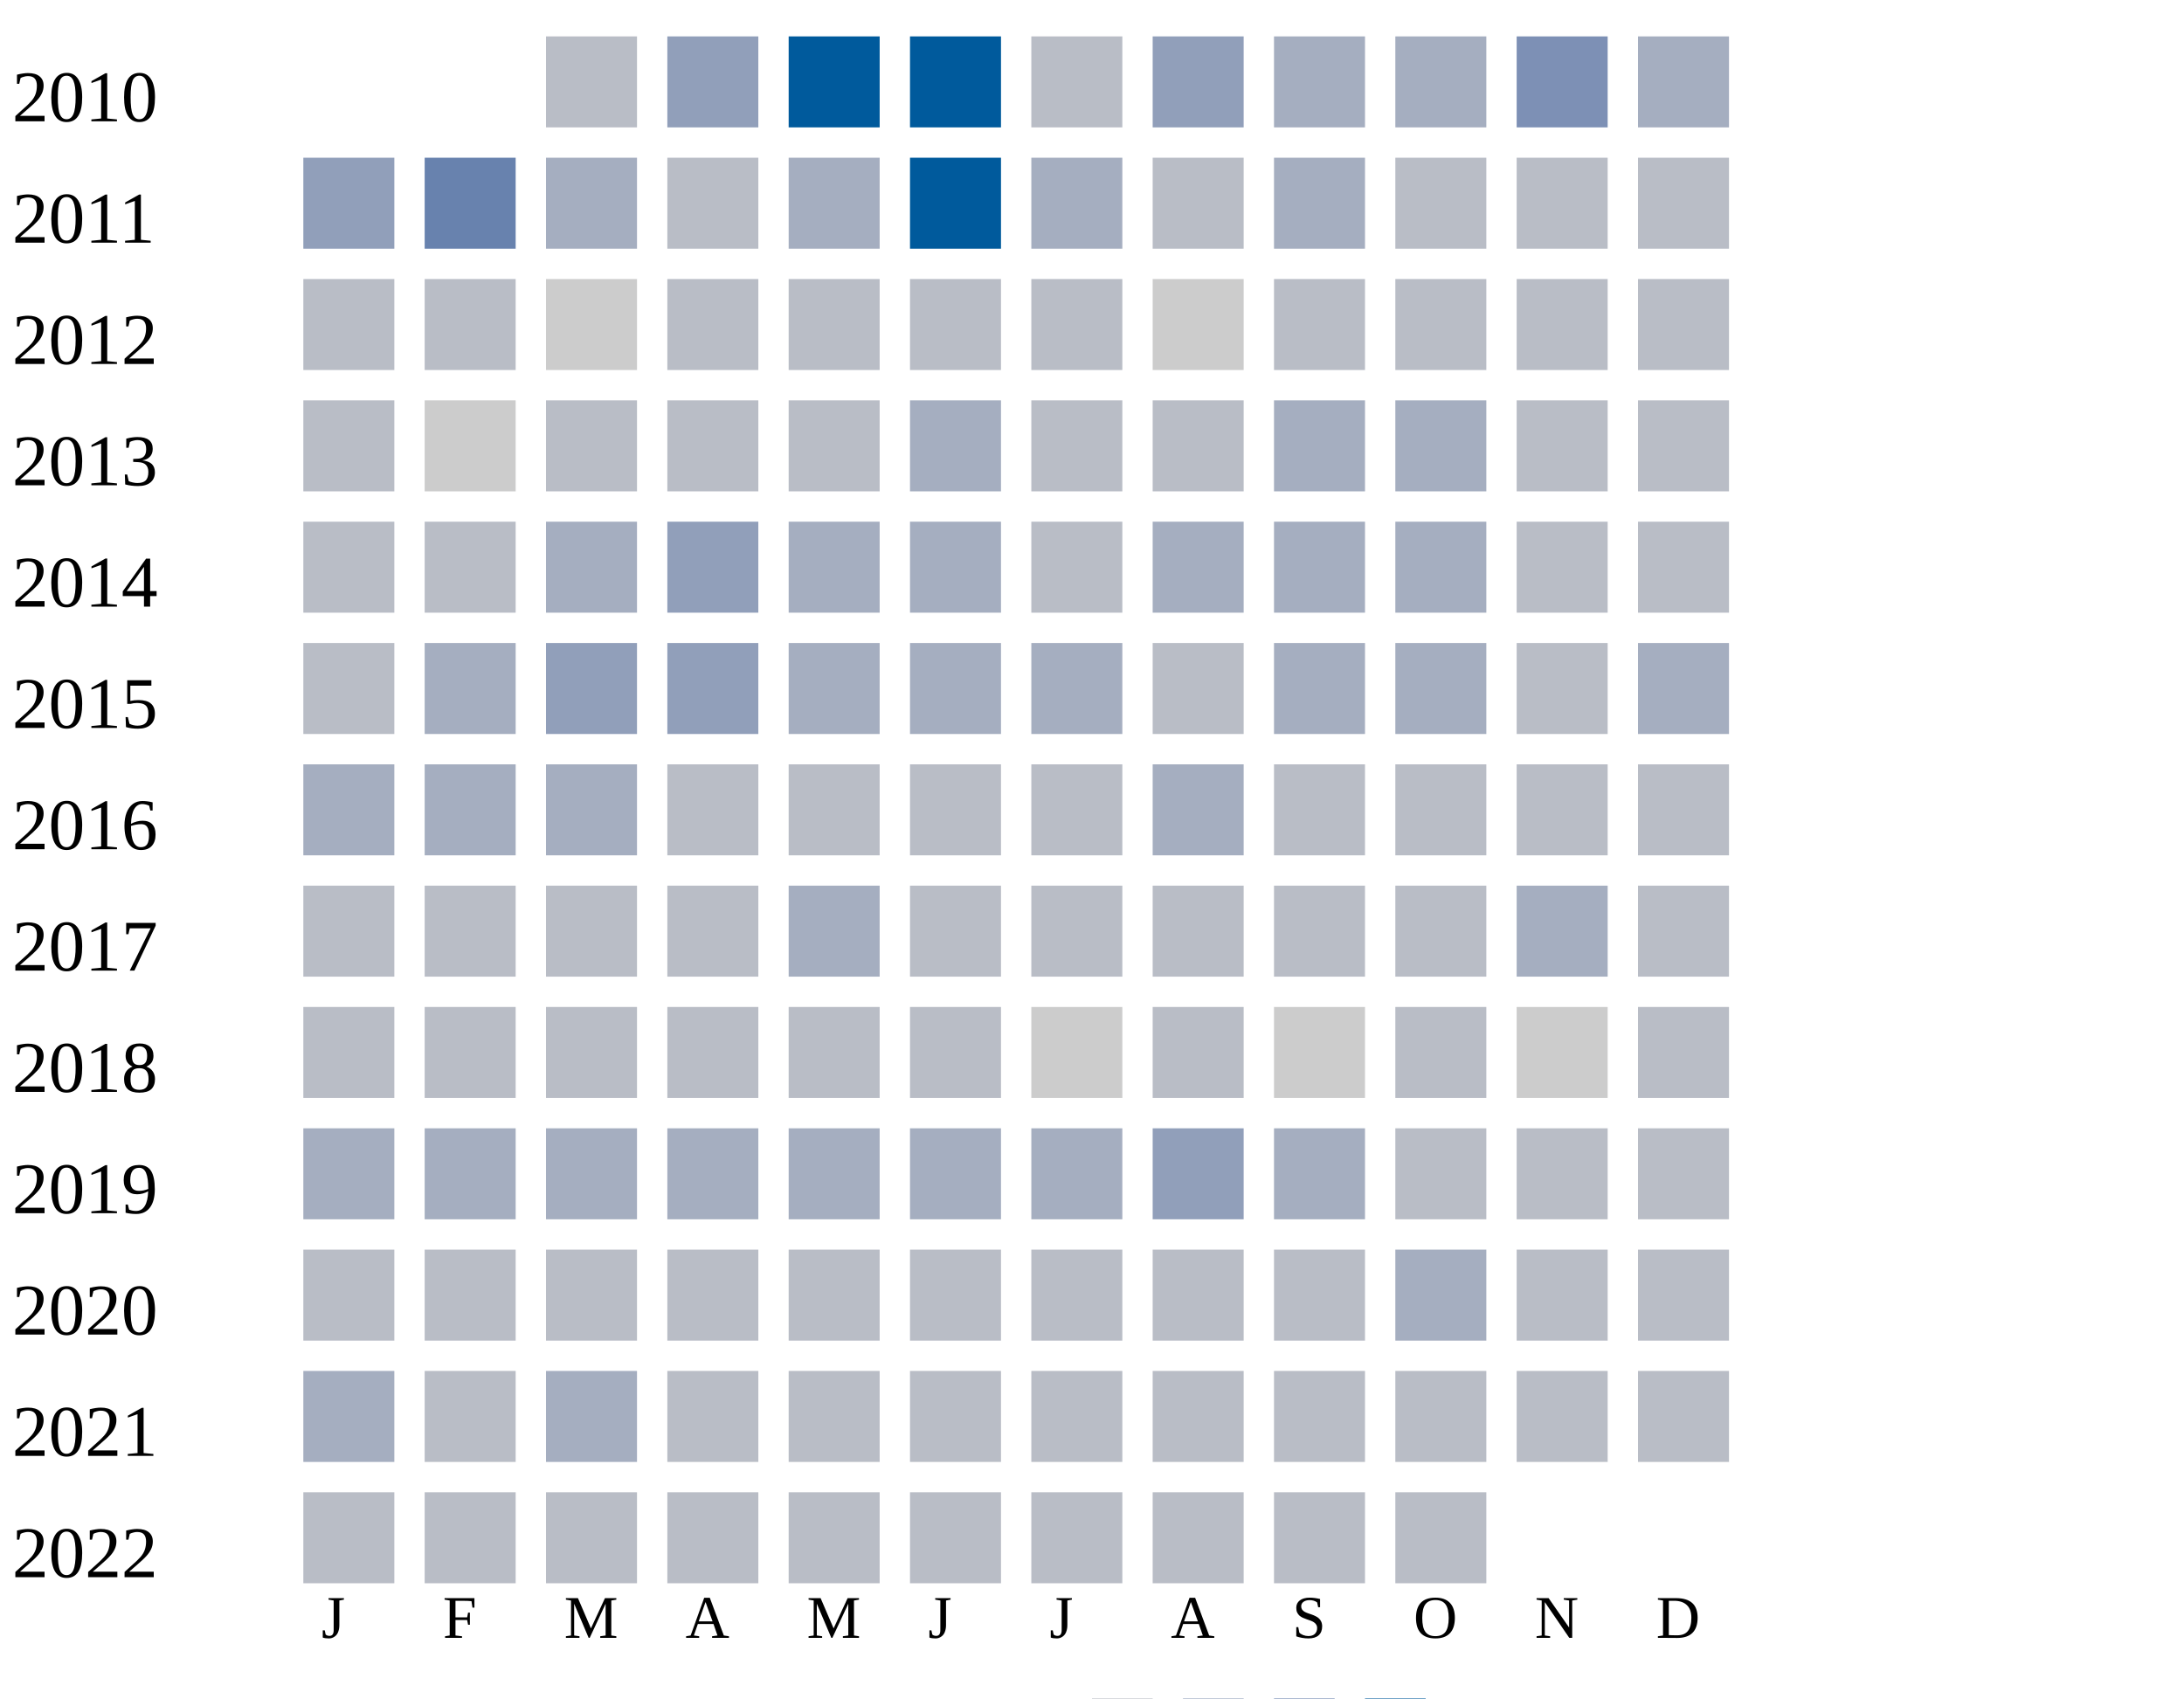
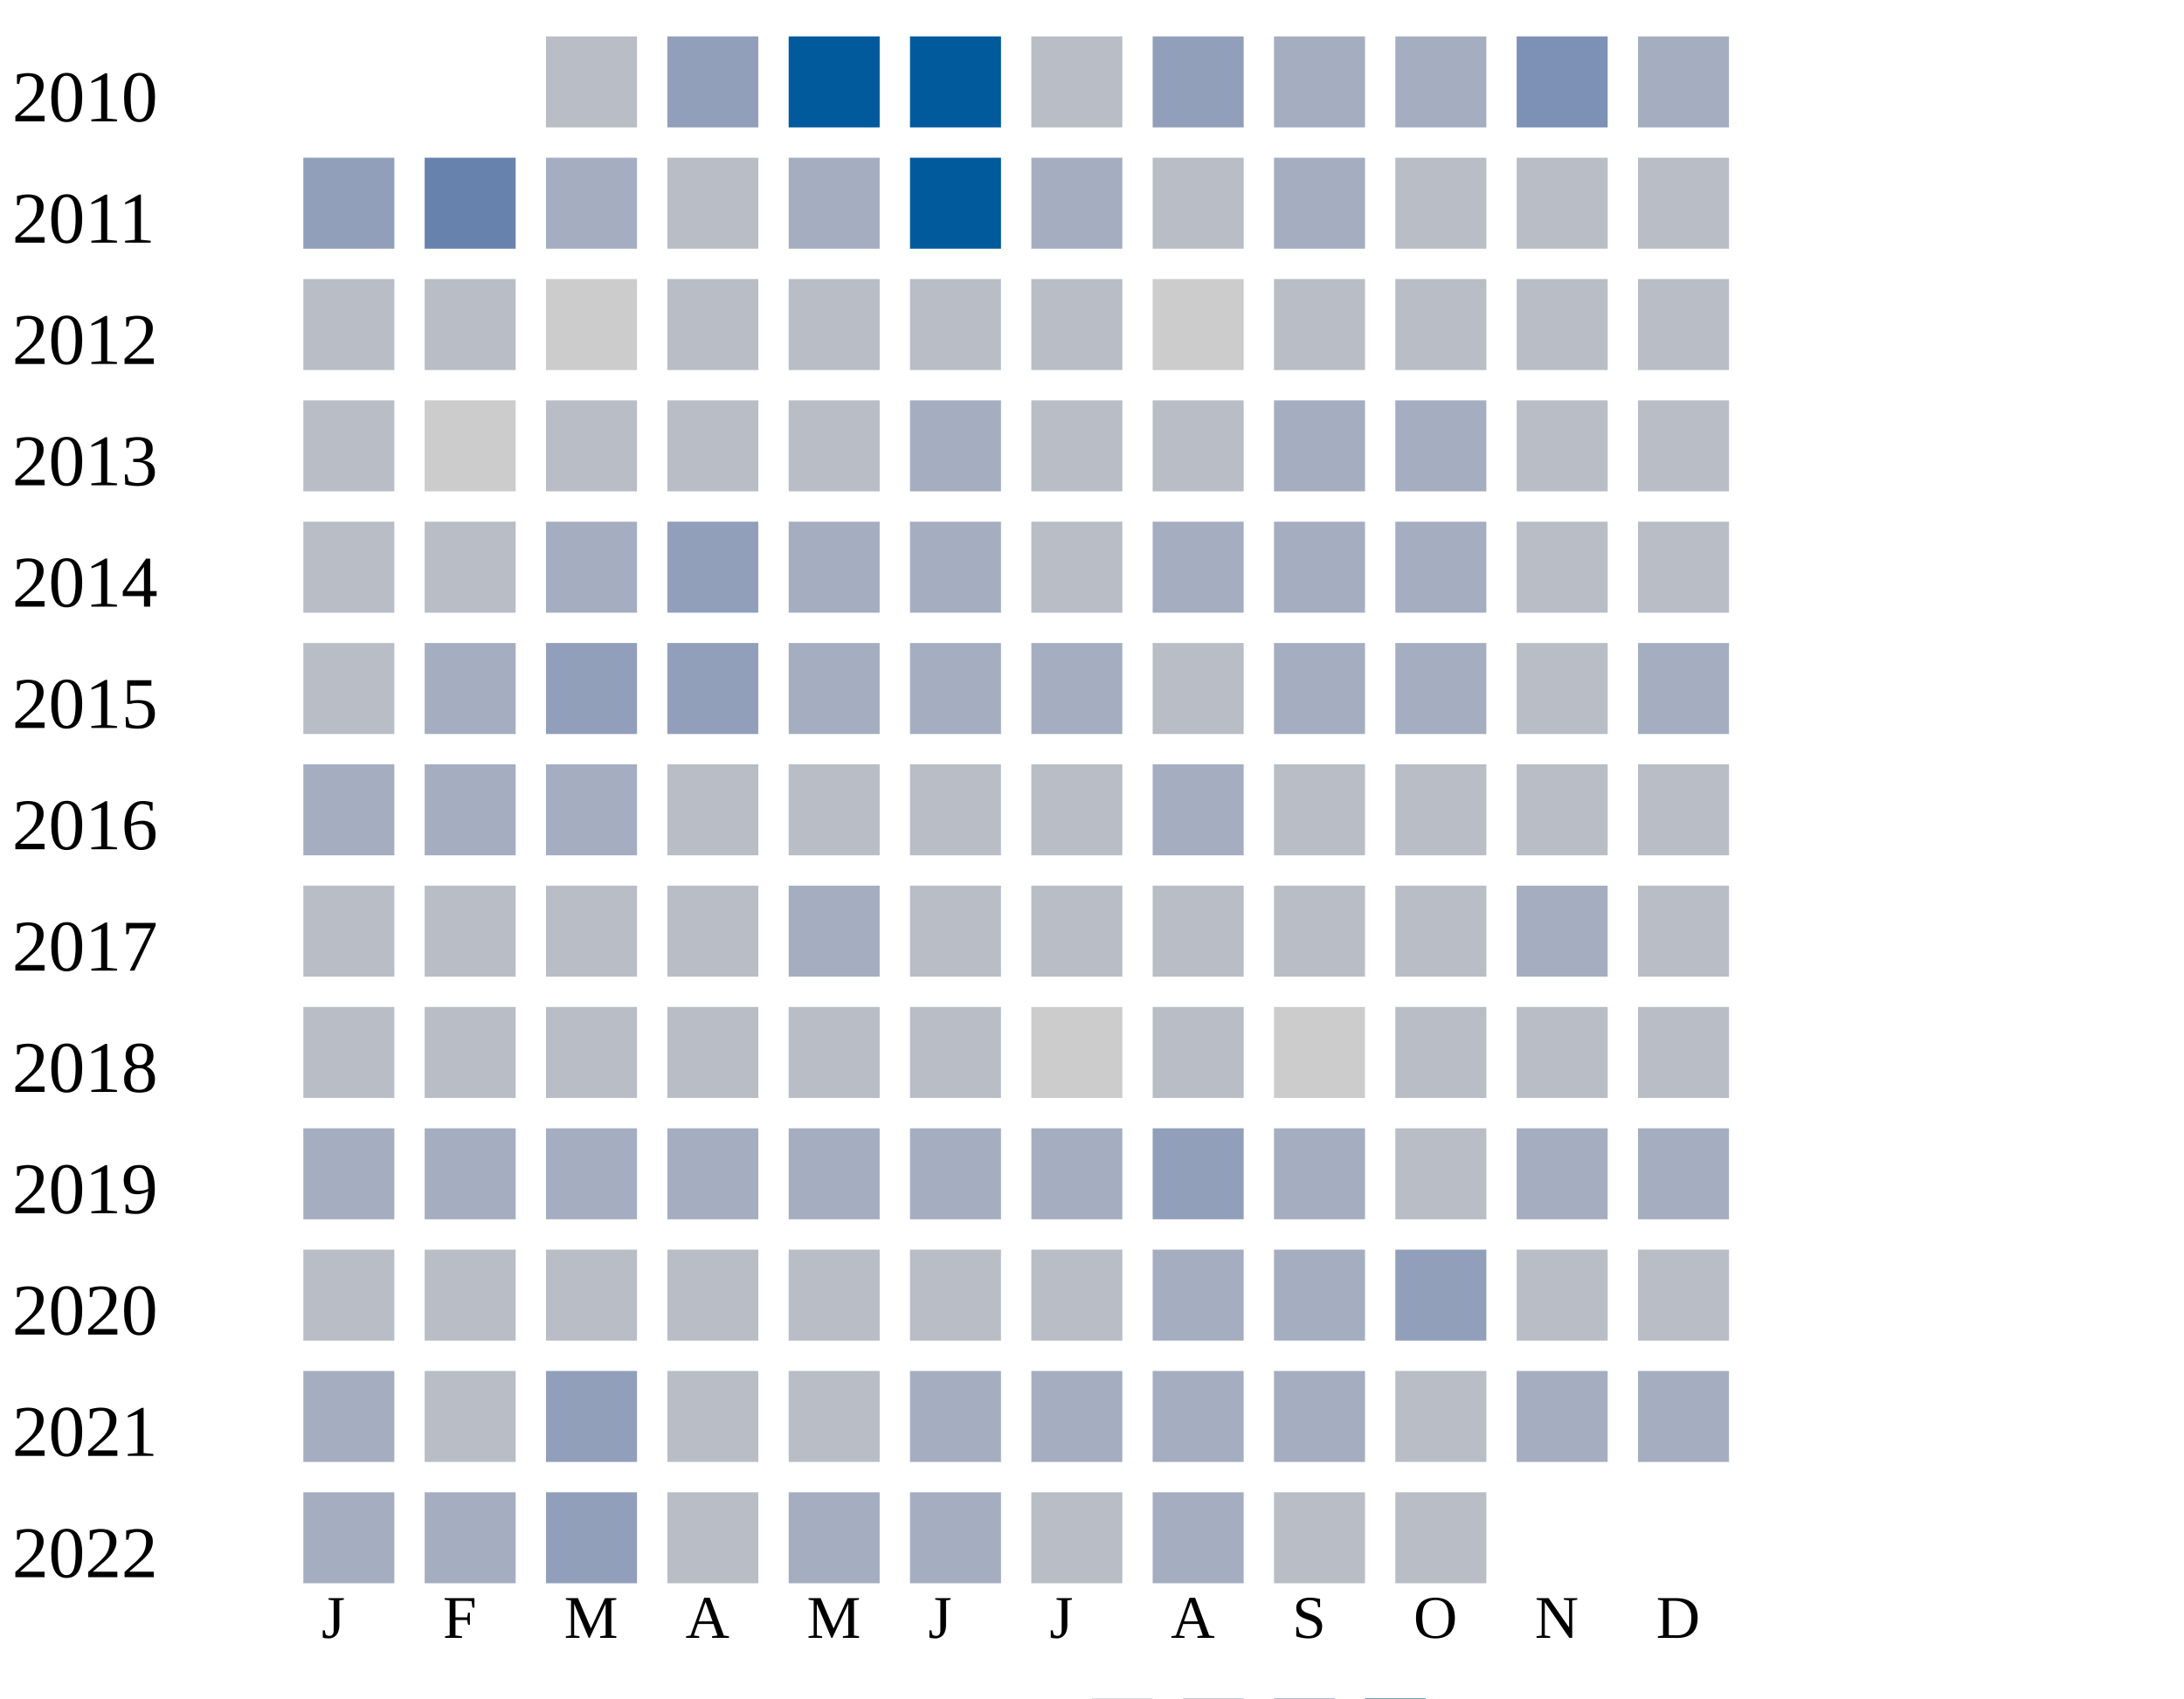
<svg xmlns="http://www.w3.org/2000/svg" width="360" height="280">
  <g transform="translate(0 0)">
    <text x="2" y="20">2010</text>
    <rect x="90" y="6" width="15" height="15" fill="#b9bdc6" />
    <rect x="110" y="6" width="15" height="15" fill="#919fba" />
    <rect x="130" y="6" width="15" height="15" fill="#005a9c" />
    <rect x="150" y="6" width="15" height="15" fill="#005a9c" />
    <rect x="170" y="6" width="15" height="15" fill="#b9bdc6" />
    <rect x="190" y="6" width="15" height="15" fill="#919fba" />
    <rect x="210" y="6" width="15" height="15" fill="#a5aec0" />
    <rect x="230" y="6" width="15" height="15" fill="#a5aec0" />
    <rect x="250" y="6" width="15" height="15" fill="#7d90b5" />
    <rect x="270" y="6" width="15" height="15" fill="#a5aec0" />
  </g>
  <g transform="translate(0 20)">
    <text x="2" y="20">2011</text>
    <rect x="50" y="6" width="15" height="15" fill="#919fba" />
    <rect x="70" y="6" width="15" height="15" fill="#6882ae" />
    <rect x="90" y="6" width="15" height="15" fill="#a5aec0" />
    <rect x="110" y="6" width="15" height="15" fill="#b9bdc6" />
    <rect x="130" y="6" width="15" height="15" fill="#a5aec0" />
    <rect x="150" y="6" width="15" height="15" fill="#005a9c" />
    <rect x="170" y="6" width="15" height="15" fill="#a5aec0" />
    <rect x="190" y="6" width="15" height="15" fill="#b9bdc6" />
    <rect x="210" y="6" width="15" height="15" fill="#a5aec0" />
    <rect x="230" y="6" width="15" height="15" fill="#b9bdc6" />
    <rect x="250" y="6" width="15" height="15" fill="#b9bdc6" />
    <rect x="270" y="6" width="15" height="15" fill="#b9bdc6" />
  </g>
  <g transform="translate(0 40)">
    <text x="2" y="20">2012</text>
    <rect x="50" y="6" width="15" height="15" fill="#b9bdc6" />
    <rect x="70" y="6" width="15" height="15" fill="#b9bdc6" />
    <rect x="90" y="6" width="15" height="15" fill="#cccccc" />
    <rect x="110" y="6" width="15" height="15" fill="#b9bdc6" />
    <rect x="130" y="6" width="15" height="15" fill="#b9bdc6" />
    <rect x="150" y="6" width="15" height="15" fill="#b9bdc6" />
    <rect x="170" y="6" width="15" height="15" fill="#b9bdc6" />
    <rect x="190" y="6" width="15" height="15" fill="#cccccc" />
    <rect x="210" y="6" width="15" height="15" fill="#b9bdc6" />
    <rect x="230" y="6" width="15" height="15" fill="#b9bdc6" />
    <rect x="250" y="6" width="15" height="15" fill="#b9bdc6" />
    <rect x="270" y="6" width="15" height="15" fill="#b9bdc6" />
  </g>
  <g transform="translate(0 60)">
    <text x="2" y="20">2013</text>
    <rect x="50" y="6" width="15" height="15" fill="#b9bdc6" />
    <rect x="70" y="6" width="15" height="15" fill="#cccccc" />
    <rect x="90" y="6" width="15" height="15" fill="#b9bdc6" />
    <rect x="110" y="6" width="15" height="15" fill="#b9bdc6" />
    <rect x="130" y="6" width="15" height="15" fill="#b9bdc6" />
    <rect x="150" y="6" width="15" height="15" fill="#a5aec0" />
    <rect x="170" y="6" width="15" height="15" fill="#b9bdc6" />
    <rect x="190" y="6" width="15" height="15" fill="#b9bdc6" />
    <rect x="210" y="6" width="15" height="15" fill="#a5aec0" />
    <rect x="230" y="6" width="15" height="15" fill="#a5aec0" />
    <rect x="250" y="6" width="15" height="15" fill="#b9bdc6" />
    <rect x="270" y="6" width="15" height="15" fill="#b9bdc6" />
  </g>
  <g transform="translate(0 80)">
    <text x="2" y="20">2014</text>
    <rect x="50" y="6" width="15" height="15" fill="#b9bdc6" />
    <rect x="70" y="6" width="15" height="15" fill="#b9bdc6" />
    <rect x="90" y="6" width="15" height="15" fill="#a5aec0" />
    <rect x="110" y="6" width="15" height="15" fill="#919fba" />
    <rect x="130" y="6" width="15" height="15" fill="#a5aec0" />
    <rect x="150" y="6" width="15" height="15" fill="#a5aec0" />
    <rect x="170" y="6" width="15" height="15" fill="#b9bdc6" />
    <rect x="190" y="6" width="15" height="15" fill="#a5aec0" />
    <rect x="210" y="6" width="15" height="15" fill="#a5aec0" />
    <rect x="230" y="6" width="15" height="15" fill="#a5aec0" />
    <rect x="250" y="6" width="15" height="15" fill="#b9bdc6" />
    <rect x="270" y="6" width="15" height="15" fill="#b9bdc6" />
  </g>
  <g transform="translate(0 100)">
    <text x="2" y="20">2015</text>
    <rect x="50" y="6" width="15" height="15" fill="#b9bdc6" />
    <rect x="70" y="6" width="15" height="15" fill="#a5aec0" />
    <rect x="90" y="6" width="15" height="15" fill="#919fba" />
    <rect x="110" y="6" width="15" height="15" fill="#919fba" />
    <rect x="130" y="6" width="15" height="15" fill="#a5aec0" />
    <rect x="150" y="6" width="15" height="15" fill="#a5aec0" />
    <rect x="170" y="6" width="15" height="15" fill="#a5aec0" />
    <rect x="190" y="6" width="15" height="15" fill="#b9bdc6" />
    <rect x="210" y="6" width="15" height="15" fill="#a5aec0" />
    <rect x="230" y="6" width="15" height="15" fill="#a5aec0" />
    <rect x="250" y="6" width="15" height="15" fill="#b9bdc6" />
    <rect x="270" y="6" width="15" height="15" fill="#a5aec0" />
  </g>
  <g transform="translate(0 120)">
    <text x="2" y="20">2016</text>
    <rect x="50" y="6" width="15" height="15" fill="#a5aec0" />
    <rect x="70" y="6" width="15" height="15" fill="#a5aec0" />
    <rect x="90" y="6" width="15" height="15" fill="#a5aec0" />
    <rect x="110" y="6" width="15" height="15" fill="#b9bdc6" />
    <rect x="130" y="6" width="15" height="15" fill="#b9bdc6" />
    <rect x="150" y="6" width="15" height="15" fill="#b9bdc6" />
    <rect x="170" y="6" width="15" height="15" fill="#b9bdc6" />
    <rect x="190" y="6" width="15" height="15" fill="#a5aec0" />
    <rect x="210" y="6" width="15" height="15" fill="#b9bdc6" />
    <rect x="230" y="6" width="15" height="15" fill="#b9bdc6" />
    <rect x="250" y="6" width="15" height="15" fill="#b9bdc6" />
    <rect x="270" y="6" width="15" height="15" fill="#b9bdc6" />
  </g>
  <g transform="translate(0 140)">
    <text x="2" y="20">2017</text>
    <rect x="50" y="6" width="15" height="15" fill="#b9bdc6" />
    <rect x="70" y="6" width="15" height="15" fill="#b9bdc6" />
    <rect x="90" y="6" width="15" height="15" fill="#b9bdc6" />
    <rect x="110" y="6" width="15" height="15" fill="#b9bdc6" />
    <rect x="130" y="6" width="15" height="15" fill="#a5aec0" />
    <rect x="150" y="6" width="15" height="15" fill="#b9bdc6" />
    <rect x="170" y="6" width="15" height="15" fill="#b9bdc6" />
    <rect x="190" y="6" width="15" height="15" fill="#b9bdc6" />
    <rect x="210" y="6" width="15" height="15" fill="#b9bdc6" />
    <rect x="230" y="6" width="15" height="15" fill="#b9bdc6" />
    <rect x="250" y="6" width="15" height="15" fill="#a5aec0" />
    <rect x="270" y="6" width="15" height="15" fill="#b9bdc6" />
  </g>
  <g transform="translate(0 160)">
    <text x="2" y="20">2018</text>
    <rect x="50" y="6" width="15" height="15" fill="#b9bdc6" />
    <rect x="70" y="6" width="15" height="15" fill="#b9bdc6" />
    <rect x="90" y="6" width="15" height="15" fill="#b9bdc6" />
    <rect x="110" y="6" width="15" height="15" fill="#b9bdc6" />
    <rect x="130" y="6" width="15" height="15" fill="#b9bdc6" />
    <rect x="150" y="6" width="15" height="15" fill="#b9bdc6" />
    <rect x="170" y="6" width="15" height="15" fill="#cccccc" />
    <rect x="190" y="6" width="15" height="15" fill="#b9bdc6" />
    <rect x="210" y="6" width="15" height="15" fill="#cccccc" />
    <rect x="230" y="6" width="15" height="15" fill="#b9bdc6" />
-     <rect x="250" y="6" width="15" height="15" fill="#cccccc" />
+     <rect x="250" y="6" width="15" height="15" fill="#b9bdc6" />
    <rect x="270" y="6" width="15" height="15" fill="#b9bdc6" />
  </g>
  <g transform="translate(0 180)">
    <text x="2" y="20">2019</text>
    <rect x="50" y="6" width="15" height="15" fill="#a5aec0" />
    <rect x="70" y="6" width="15" height="15" fill="#a5aec0" />
    <rect x="90" y="6" width="15" height="15" fill="#a5aec0" />
    <rect x="110" y="6" width="15" height="15" fill="#a5aec0" />
    <rect x="130" y="6" width="15" height="15" fill="#a5aec0" />
    <rect x="150" y="6" width="15" height="15" fill="#a5aec0" />
    <rect x="170" y="6" width="15" height="15" fill="#a5aec0" />
    <rect x="190" y="6" width="15" height="15" fill="#919fba" />
    <rect x="210" y="6" width="15" height="15" fill="#a5aec0" />
    <rect x="230" y="6" width="15" height="15" fill="#b9bdc6" />
-     <rect x="250" y="6" width="15" height="15" fill="#b9bdc6" />
-     <rect x="270" y="6" width="15" height="15" fill="#b9bdc6" />
+     <rect x="250" y="6" width="15" height="15" fill="#a5aec0" />
+     <rect x="270" y="6" width="15" height="15" fill="#a5aec0" />
  </g>
  <g transform="translate(0 200)">
    <text x="2" y="20">2020</text>
    <rect x="50" y="6" width="15" height="15" fill="#b9bdc6" />
    <rect x="70" y="6" width="15" height="15" fill="#b9bdc6" />
    <rect x="90" y="6" width="15" height="15" fill="#b9bdc6" />
    <rect x="110" y="6" width="15" height="15" fill="#b9bdc6" />
    <rect x="130" y="6" width="15" height="15" fill="#b9bdc6" />
    <rect x="150" y="6" width="15" height="15" fill="#b9bdc6" />
    <rect x="170" y="6" width="15" height="15" fill="#b9bdc6" />
-     <rect x="190" y="6" width="15" height="15" fill="#b9bdc6" />
-     <rect x="210" y="6" width="15" height="15" fill="#b9bdc6" />
-     <rect x="230" y="6" width="15" height="15" fill="#a5aec0" />
+     <rect x="190" y="6" width="15" height="15" fill="#a5aec0" />
+     <rect x="210" y="6" width="15" height="15" fill="#a5aec0" />
+     <rect x="230" y="6" width="15" height="15" fill="#919fba" />
    <rect x="250" y="6" width="15" height="15" fill="#b9bdc6" />
    <rect x="270" y="6" width="15" height="15" fill="#b9bdc6" />
  </g>
  <g transform="translate(0 220)">
    <text x="2" y="20">2021</text>
    <rect x="50" y="6" width="15" height="15" fill="#a5aec0" />
    <rect x="70" y="6" width="15" height="15" fill="#b9bdc6" />
-     <rect x="90" y="6" width="15" height="15" fill="#a5aec0" />
-     <rect x="110" y="6" width="15" height="15" fill="#b9bdc6" />
-     <rect x="130" y="6" width="15" height="15" fill="#b9bdc6" />
-     <rect x="150" y="6" width="15" height="15" fill="#b9bdc6" />
-     <rect x="170" y="6" width="15" height="15" fill="#b9bdc6" />
-     <rect x="190" y="6" width="15" height="15" fill="#b9bdc6" />
-     <rect x="210" y="6" width="15" height="15" fill="#b9bdc6" />
-     <rect x="230" y="6" width="15" height="15" fill="#b9bdc6" />
-     <rect x="250" y="6" width="15" height="15" fill="#b9bdc6" />
-     <rect x="270" y="6" width="15" height="15" fill="#b9bdc6" />
+     <rect x="90" y="6" width="15" height="15" fill="#919fba" />
+     <rect x="110" y="6" width="15" height="15" fill="#b9bdc6" />
+     <rect x="130" y="6" width="15" height="15" fill="#b9bdc6" />
+     <rect x="150" y="6" width="15" height="15" fill="#a5aec0" />
+     <rect x="170" y="6" width="15" height="15" fill="#a5aec0" />
+     <rect x="190" y="6" width="15" height="15" fill="#a5aec0" />
+     <rect x="210" y="6" width="15" height="15" fill="#a5aec0" />
+     <rect x="230" y="6" width="15" height="15" fill="#b9bdc6" />
+     <rect x="250" y="6" width="15" height="15" fill="#a5aec0" />
+     <rect x="270" y="6" width="15" height="15" fill="#a5aec0" />
  </g>
  <g transform="translate(0 240)">
    <text x="2" y="20">2022</text>
-     <rect x="50" y="6" width="15" height="15" fill="#b9bdc6" />
-     <rect x="70" y="6" width="15" height="15" fill="#b9bdc6" />
-     <rect x="90" y="6" width="15" height="15" fill="#b9bdc6" />
-     <rect x="110" y="6" width="15" height="15" fill="#b9bdc6" />
-     <rect x="130" y="6" width="15" height="15" fill="#b9bdc6" />
-     <rect x="150" y="6" width="15" height="15" fill="#b9bdc6" />
-     <rect x="170" y="6" width="15" height="15" fill="#b9bdc6" />
-     <rect x="190" y="6" width="15" height="15" fill="#b9bdc6" />
+     <rect x="50" y="6" width="15" height="15" fill="#a5aec0" />
+     <rect x="70" y="6" width="15" height="15" fill="#a5aec0" />
+     <rect x="90" y="6" width="15" height="15" fill="#919fba" />
+     <rect x="110" y="6" width="15" height="15" fill="#b9bdc6" />
+     <rect x="130" y="6" width="15" height="15" fill="#a5aec0" />
+     <rect x="150" y="6" width="15" height="15" fill="#a5aec0" />
+     <rect x="170" y="6" width="15" height="15" fill="#b9bdc6" />
+     <rect x="190" y="6" width="15" height="15" fill="#a5aec0" />
    <rect x="210" y="6" width="15" height="15" fill="#b9bdc6" />
    <rect x="230" y="6" width="15" height="15" fill="#b9bdc6" />
  </g>
  <text style="font-size: 10px; text-align: center" x="53" y="270">J</text>
  <text style="font-size: 10px; text-align: center" x="73" y="270">F</text>
  <text style="font-size: 10px; text-align: center" x="93" y="270">M</text>
  <text style="font-size: 10px; text-align: center" x="113" y="270">A</text>
  <text style="font-size: 10px; text-align: center" x="133" y="270">M</text>
  <text style="font-size: 10px; text-align: center" x="153" y="270">J</text>
  <text style="font-size: 10px; text-align: center" x="173" y="270">J</text>
  <text style="font-size: 10px; text-align: center" x="193" y="270">A</text>
  <text style="font-size: 10px; text-align: center" x="213" y="270">S</text>
  <text style="font-size: 10px; text-align: center" x="233" y="270">O</text>
  <text style="font-size: 10px; text-align: center" x="253" y="270">N</text>
  <text style="font-size: 10px; text-align: center" x="273" y="270">D</text>
  <text style="font-size: 10px;" x="155" y="289">Less</text>
  <rect fill="#b9bdc6" width="10" height="10" x="180" y="280" />
  <rect fill="#919fba" width="10" height="10" x="195" y="280" />
  <rect fill="#6882ae" width="10" height="10" x="210" y="280" />
  <rect fill="#005a9c" width="10" height="10" x="225" y="280" />
  <text x="240" y="289" style="font-size: 10px;">More</text>
</svg>
